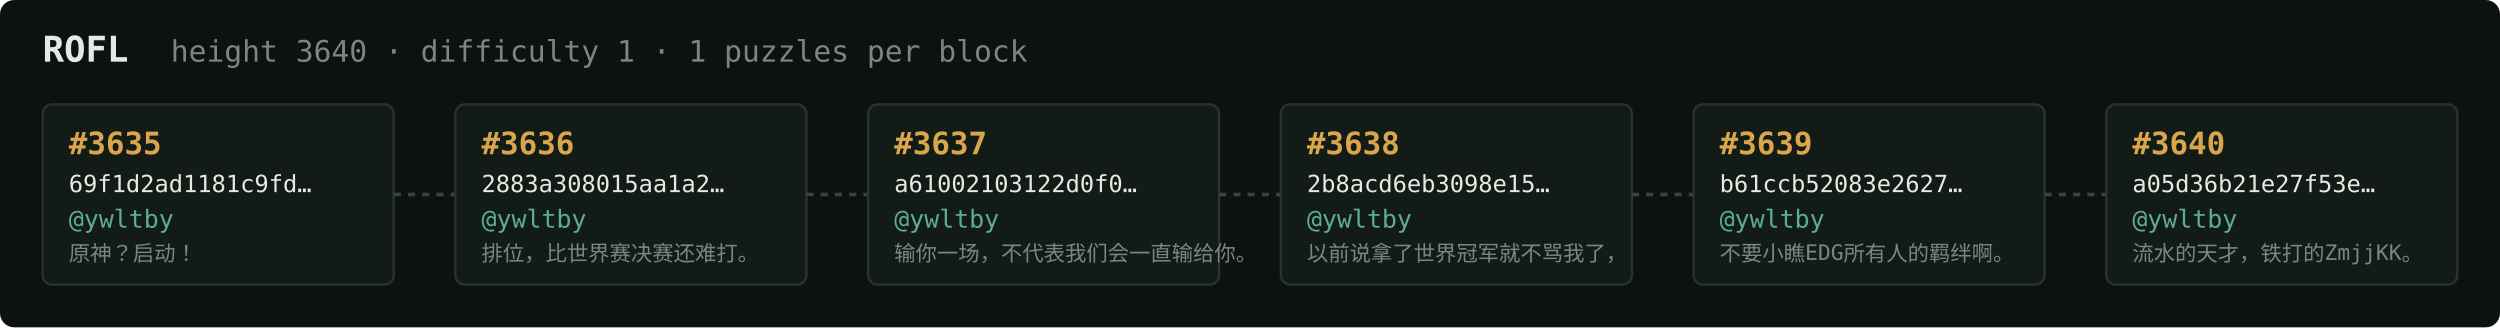
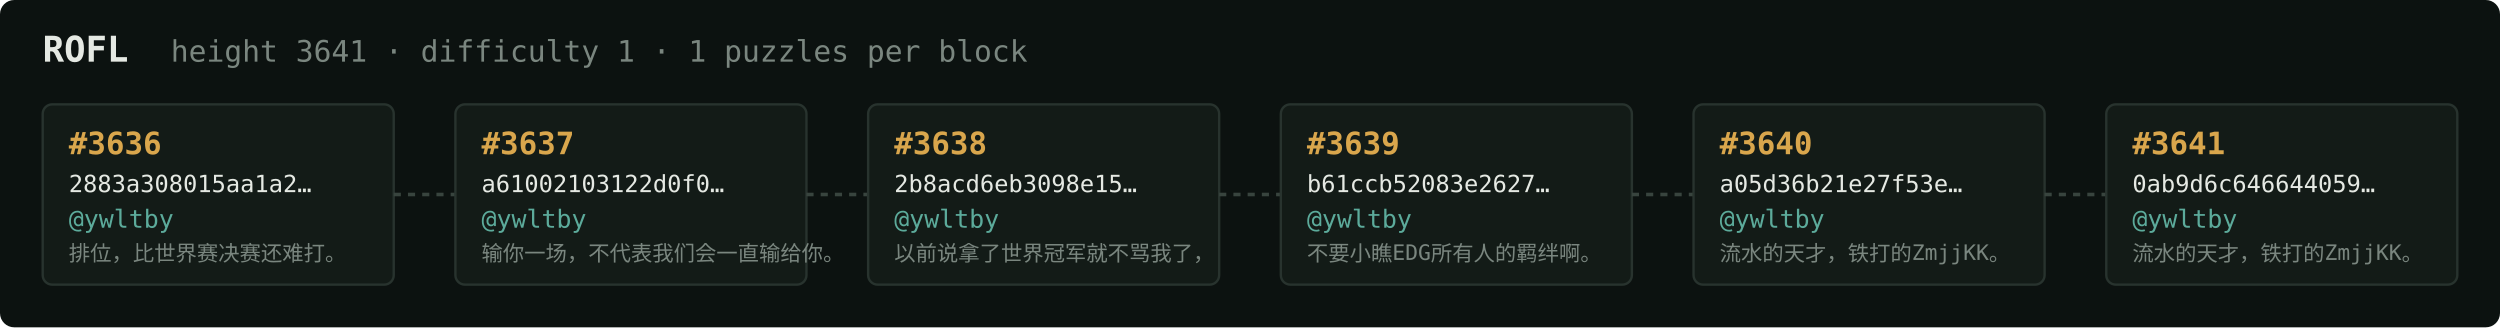
<svg xmlns="http://www.w3.org/2000/svg" width="1054" height="138" viewBox="0 0 1054 138" font-family="ui-monospace,SFMono-Regular,Menlo,monospace">
  <rect fill="#0c1210" width="1054" height="138" rx="6" />
  <text x="18" y="26" fill="#e5e9e3" font-size="15" font-weight="700">ROFL</text>
-   <text x="72" y="26" fill="#7a867f" font-size="12.5">height 3640 · difficulty 1 · 1 puzzles per block</text>
+   <text x="72" y="26" fill="#7a867f" font-size="12.5">height 3641 · difficulty 1 · 1 puzzles per block</text>
  <rect x="18" y="44" width="148" height="76" rx="4" fill="#131b17" stroke="#28332e" stroke-width="1" />
-   <text x="29" y="65" fill="#d9a64c" font-size="13" font-weight="700">#3635</text>
-   <text x="29" y="81" fill="#e5e9e3" font-size="10">69f1d2ad1181c9fd…</text>
+   <text x="29" y="65" fill="#d9a64c" font-size="13" font-weight="700">#3636</text>
+   <text x="29" y="81" fill="#e5e9e3" font-size="10">2883a308015aa1a2…</text>
  <text x="29" y="96" fill="#5cab9b" font-size="10.5">@ywltby</text>
-   <text x="29" y="110" fill="#7a867f" font-size="9">原神？启动！</text>
+   <text x="29" y="110" fill="#7a867f" font-size="9">排位，比世界赛决赛还难打。</text>
  <line x1="166" y1="82.0" x2="192" y2="82.0" stroke="#38443e" stroke-width="1.5" stroke-dasharray="3 3" />
  <rect x="192" y="44" width="148" height="76" rx="4" fill="#131b17" stroke="#28332e" stroke-width="1" />
-   <text x="203" y="65" fill="#d9a64c" font-size="13" font-weight="700">#3636</text>
-   <text x="203" y="81" fill="#e5e9e3" font-size="10">2883a308015aa1a2…</text>
+   <text x="203" y="65" fill="#d9a64c" font-size="13" font-weight="700">#3637</text>
+   <text x="203" y="81" fill="#e5e9e3" font-size="10">a61002103122d0f0…</text>
  <text x="203" y="96" fill="#5cab9b" font-size="10.5">@ywltby</text>
-   <text x="203" y="110" fill="#7a867f" font-size="9">排位，比世界赛决赛还难打。</text>
+   <text x="203" y="110" fill="#7a867f" font-size="9">输你一场，不代表我们会一直输给你。</text>
  <line x1="340" y1="82.0" x2="366" y2="82.0" stroke="#38443e" stroke-width="1.5" stroke-dasharray="3 3" />
  <rect x="366" y="44" width="148" height="76" rx="4" fill="#131b17" stroke="#28332e" stroke-width="1" />
-   <text x="377" y="65" fill="#d9a64c" font-size="13" font-weight="700">#3637</text>
-   <text x="377" y="81" fill="#e5e9e3" font-size="10">a61002103122d0f0…</text>
+   <text x="377" y="65" fill="#d9a64c" font-size="13" font-weight="700">#3638</text>
+   <text x="377" y="81" fill="#e5e9e3" font-size="10">2b8acd6eb3098e15…</text>
  <text x="377" y="96" fill="#5cab9b" font-size="10.5">@ywltby</text>
-   <text x="377" y="110" fill="#7a867f" font-size="9">输你一场，不代表我们会一直输给你。</text>
+   <text x="377" y="110" fill="#7a867f" font-size="9">以前说拿了世界冠军就不骂我了，</text>
  <line x1="514" y1="82.0" x2="540" y2="82.0" stroke="#38443e" stroke-width="1.5" stroke-dasharray="3 3" />
  <rect x="540" y="44" width="148" height="76" rx="4" fill="#131b17" stroke="#28332e" stroke-width="1" />
-   <text x="551" y="65" fill="#d9a64c" font-size="13" font-weight="700">#3638</text>
-   <text x="551" y="81" fill="#e5e9e3" font-size="10">2b8acd6eb3098e15…</text>
+   <text x="551" y="65" fill="#d9a64c" font-size="13" font-weight="700">#3639</text>
+   <text x="551" y="81" fill="#e5e9e3" font-size="10">b61ccb52083e2627…</text>
  <text x="551" y="96" fill="#5cab9b" font-size="10.5">@ywltby</text>
-   <text x="551" y="110" fill="#7a867f" font-size="9">以前说拿了世界冠军就不骂我了，</text>
+   <text x="551" y="110" fill="#7a867f" font-size="9">不要小瞧EDG所有人的羁绊啊。</text>
  <line x1="688" y1="82.0" x2="714" y2="82.0" stroke="#38443e" stroke-width="1.5" stroke-dasharray="3 3" />
  <rect x="714" y="44" width="148" height="76" rx="4" fill="#131b17" stroke="#28332e" stroke-width="1" />
-   <text x="725" y="65" fill="#d9a64c" font-size="13" font-weight="700">#3639</text>
-   <text x="725" y="81" fill="#e5e9e3" font-size="10">b61ccb52083e2627…</text>
+   <text x="725" y="65" fill="#d9a64c" font-size="13" font-weight="700">#3640</text>
+   <text x="725" y="81" fill="#e5e9e3" font-size="10">a05d36b21e27f53e…</text>
  <text x="725" y="96" fill="#5cab9b" font-size="10.5">@ywltby</text>
-   <text x="725" y="110" fill="#7a867f" font-size="9">不要小瞧EDG所有人的羁绊啊。</text>
+   <text x="725" y="110" fill="#7a867f" font-size="9">流水的天才，铁打的ZmjjKK。</text>
  <line x1="862" y1="82.0" x2="888" y2="82.0" stroke="#38443e" stroke-width="1.5" stroke-dasharray="3 3" />
  <rect x="888" y="44" width="148" height="76" rx="4" fill="#131b17" stroke="#28332e" stroke-width="1" />
-   <text x="899" y="65" fill="#d9a64c" font-size="13" font-weight="700">#3640</text>
-   <text x="899" y="81" fill="#e5e9e3" font-size="10">a05d36b21e27f53e…</text>
+   <text x="899" y="65" fill="#d9a64c" font-size="13" font-weight="700">#3641</text>
+   <text x="899" y="81" fill="#e5e9e3" font-size="10">0ab9d6c646644059…</text>
  <text x="899" y="96" fill="#5cab9b" font-size="10.5">@ywltby</text>
  <text x="899" y="110" fill="#7a867f" font-size="9">流水的天才，铁打的ZmjjKK。</text>
</svg>
